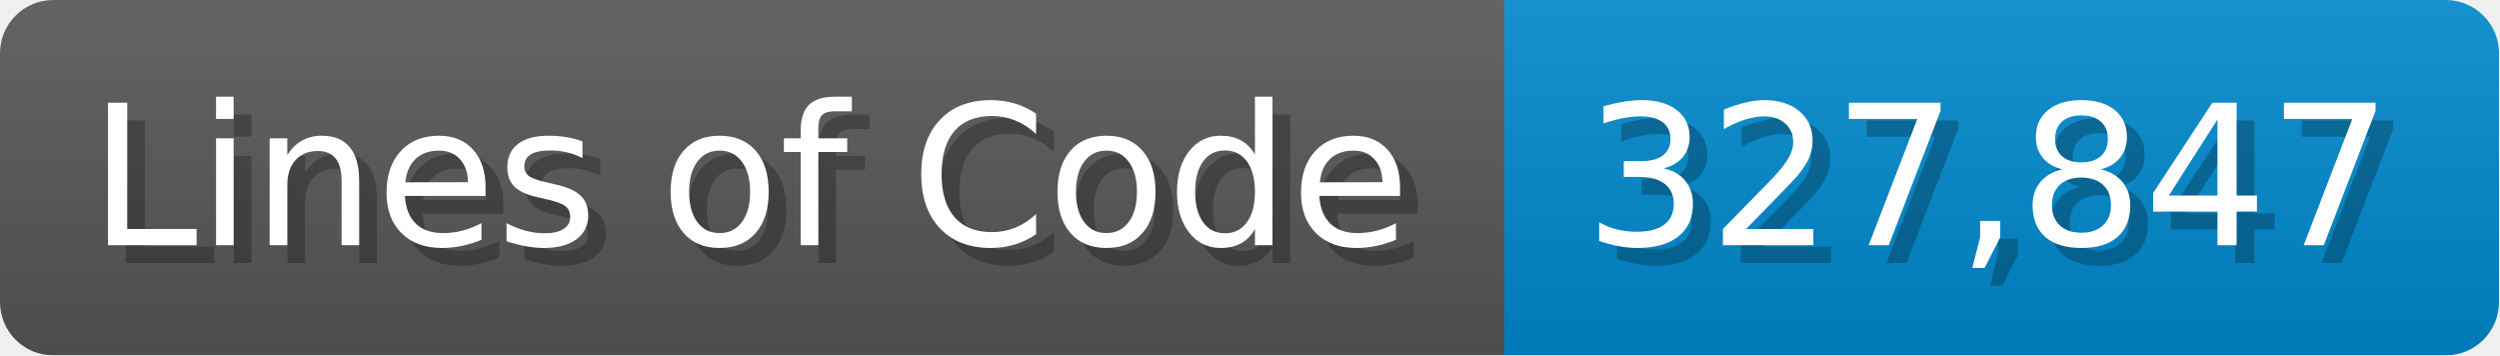
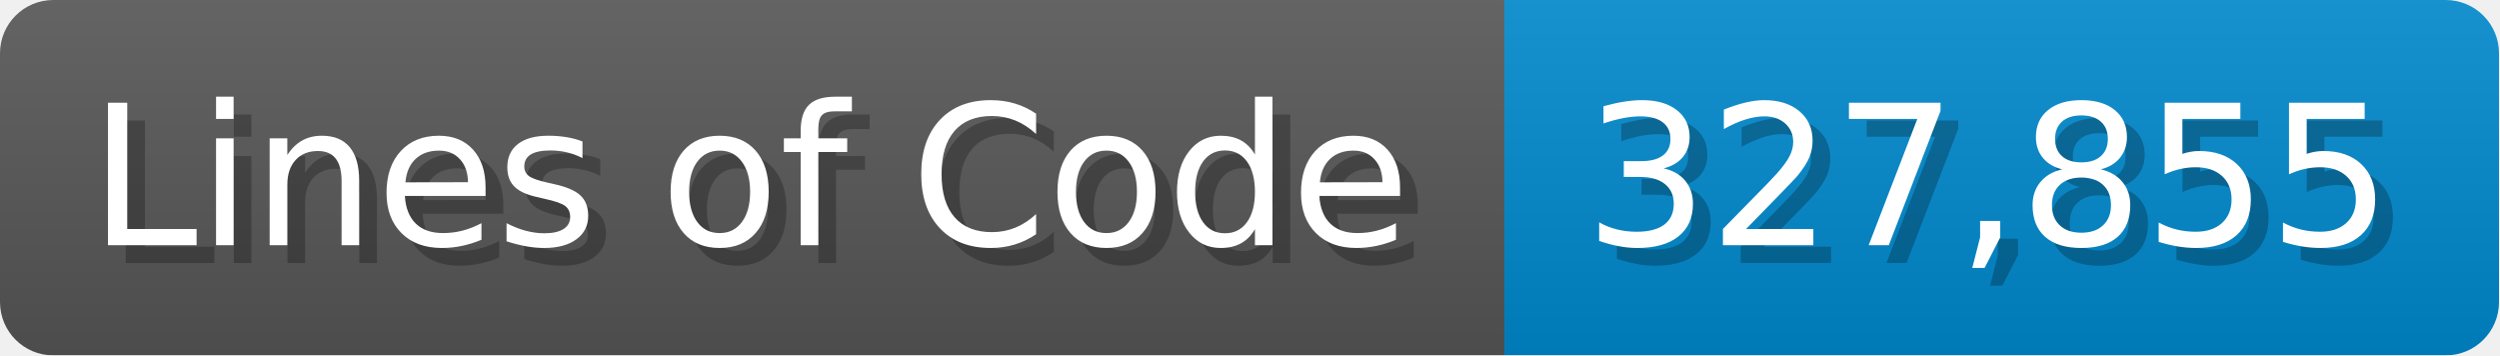
<svg xmlns="http://www.w3.org/2000/svg" width="140.7" height="20" viewBox="0 0 1407 200">
  <linearGradient id="a" x2="0" y2="100%">
    <stop offset="0" stop-opacity=".1" stop-color="#EEE" />
    <stop offset="1" stop-opacity=".1" />
  </linearGradient>
  <mask id="m">
    <rect width="1407" height="200" rx="30" fill="#FFF" />
  </mask>
  <g mask="url(#m)">
    <rect width="847" height="200" fill="#555" />
    <rect width="560" height="200" fill="#08C" x="847" />
    <rect width="1407" height="200" fill="url(#a)" />
  </g>
  <g fill="#fff" text-anchor="start" font-family="Verdana,DejaVu Sans,sans-serif" font-size="110">
    <text x="60" y="148" textLength="747" fill="#000" opacity="0.25">Lines of Code</text>
    <text x="50" y="138" textLength="747">Lines of Code</text>
-     <text x="902" y="148" textLength="460" fill="#000" opacity="0.25">327,847</text>
-     <text x="892" y="138" textLength="460">327,847</text>
+     <text x="902" y="148" textLength="460" fill="#000" opacity="0.25">327,855</text>
+     <text x="892" y="138" textLength="460">327,855</text>
  </g>
</svg>
